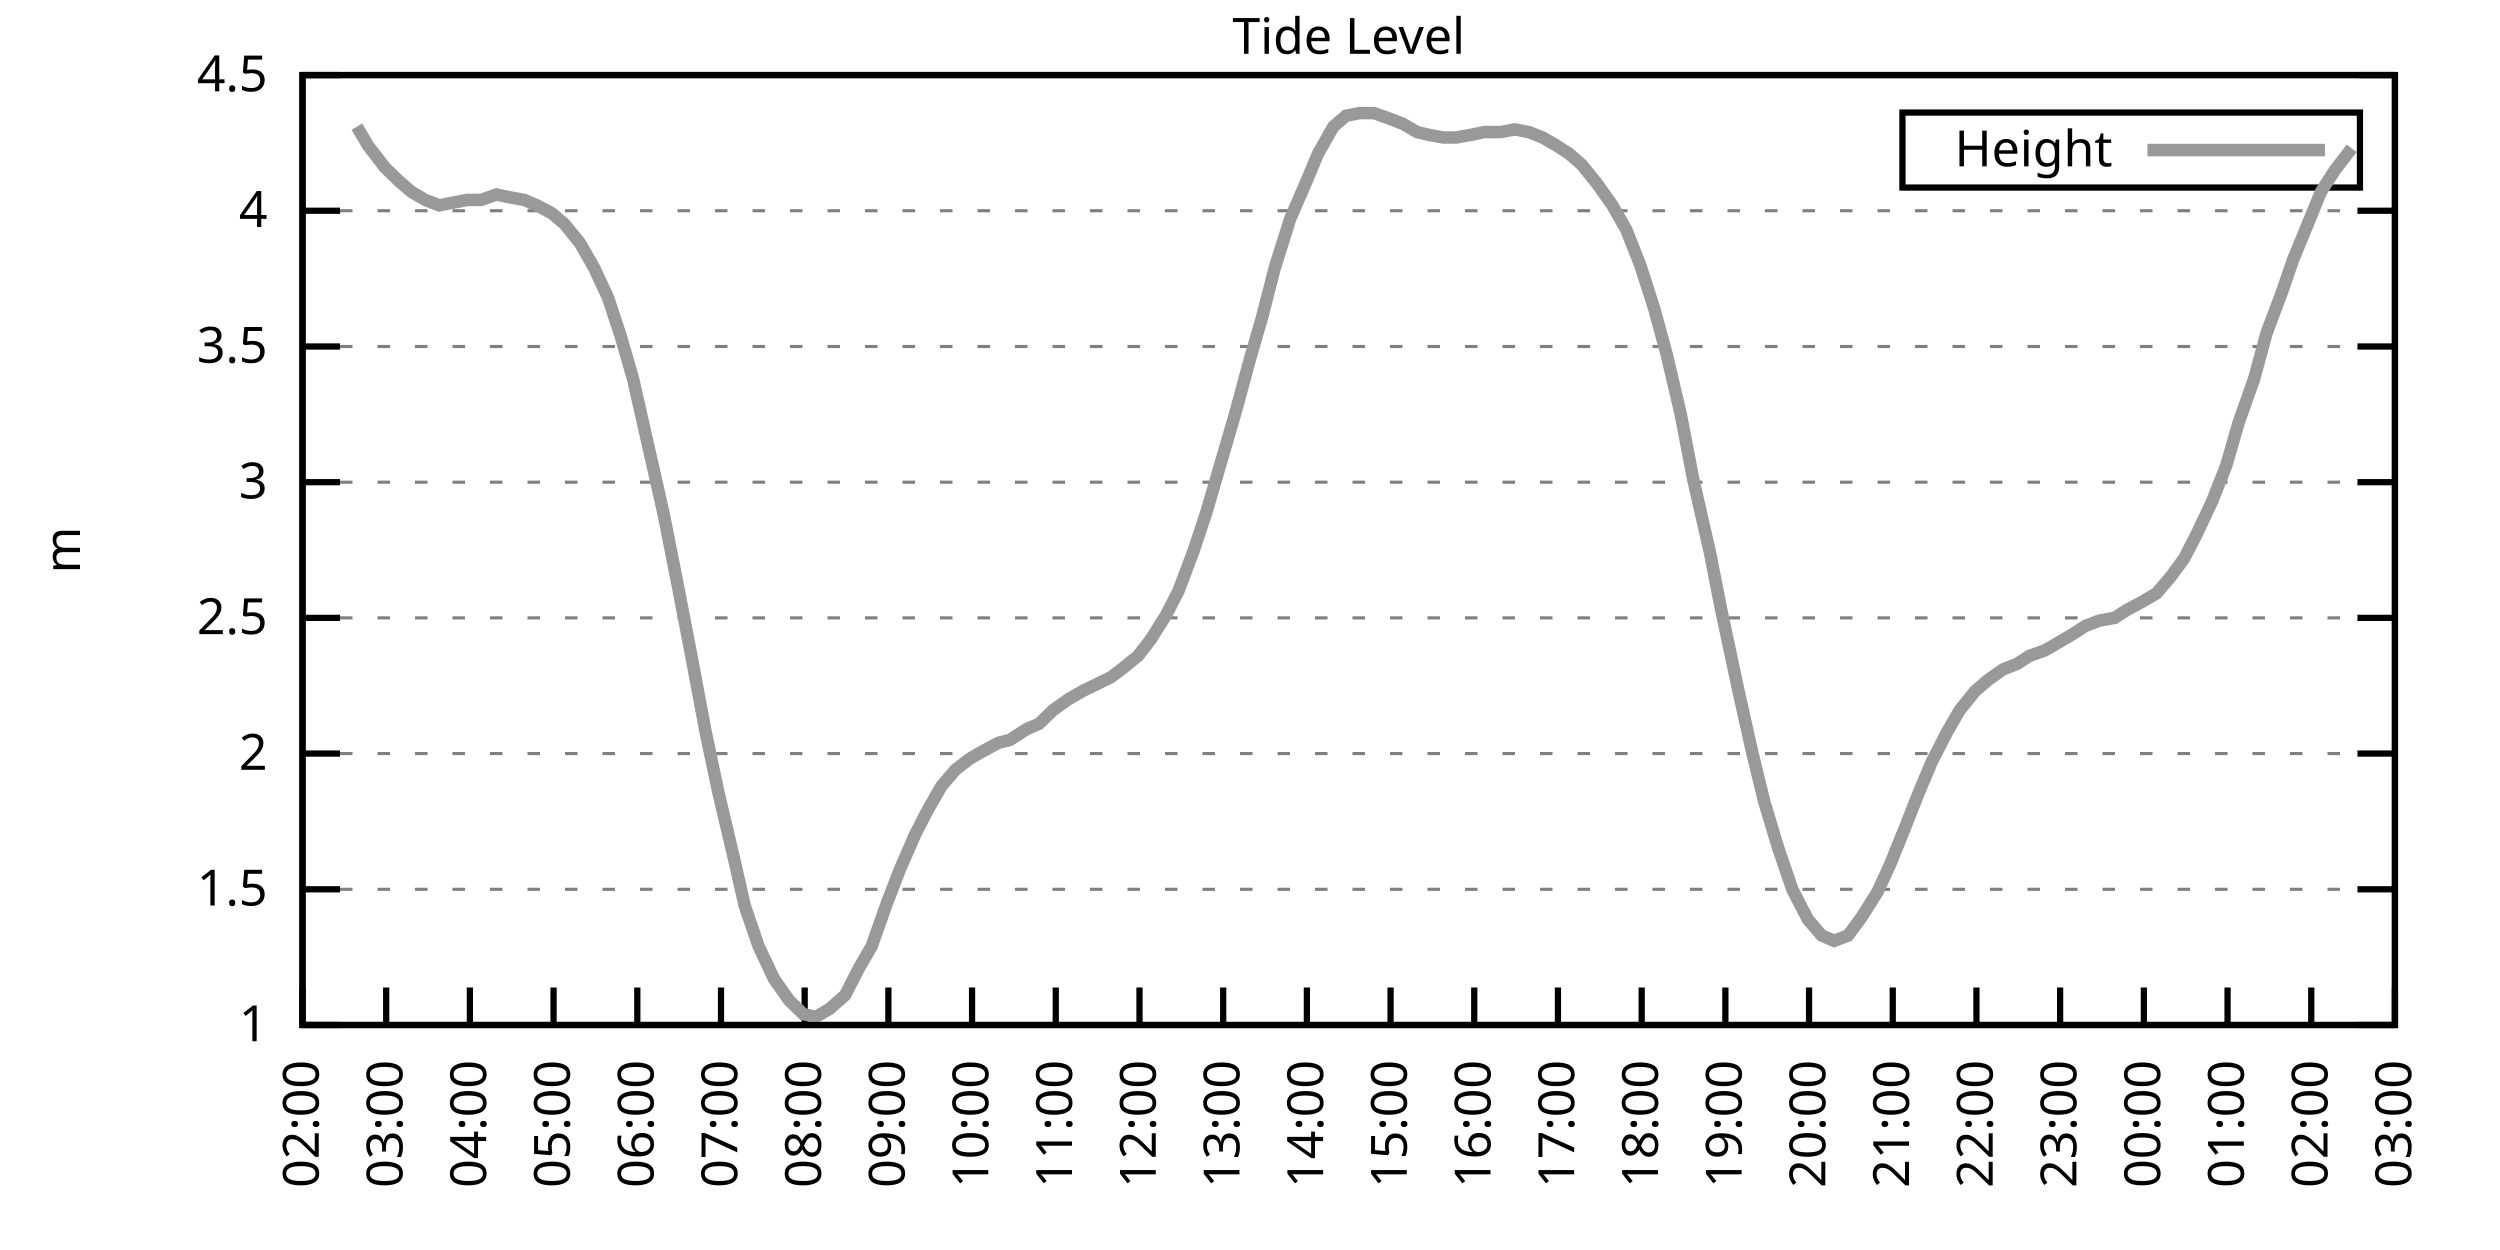
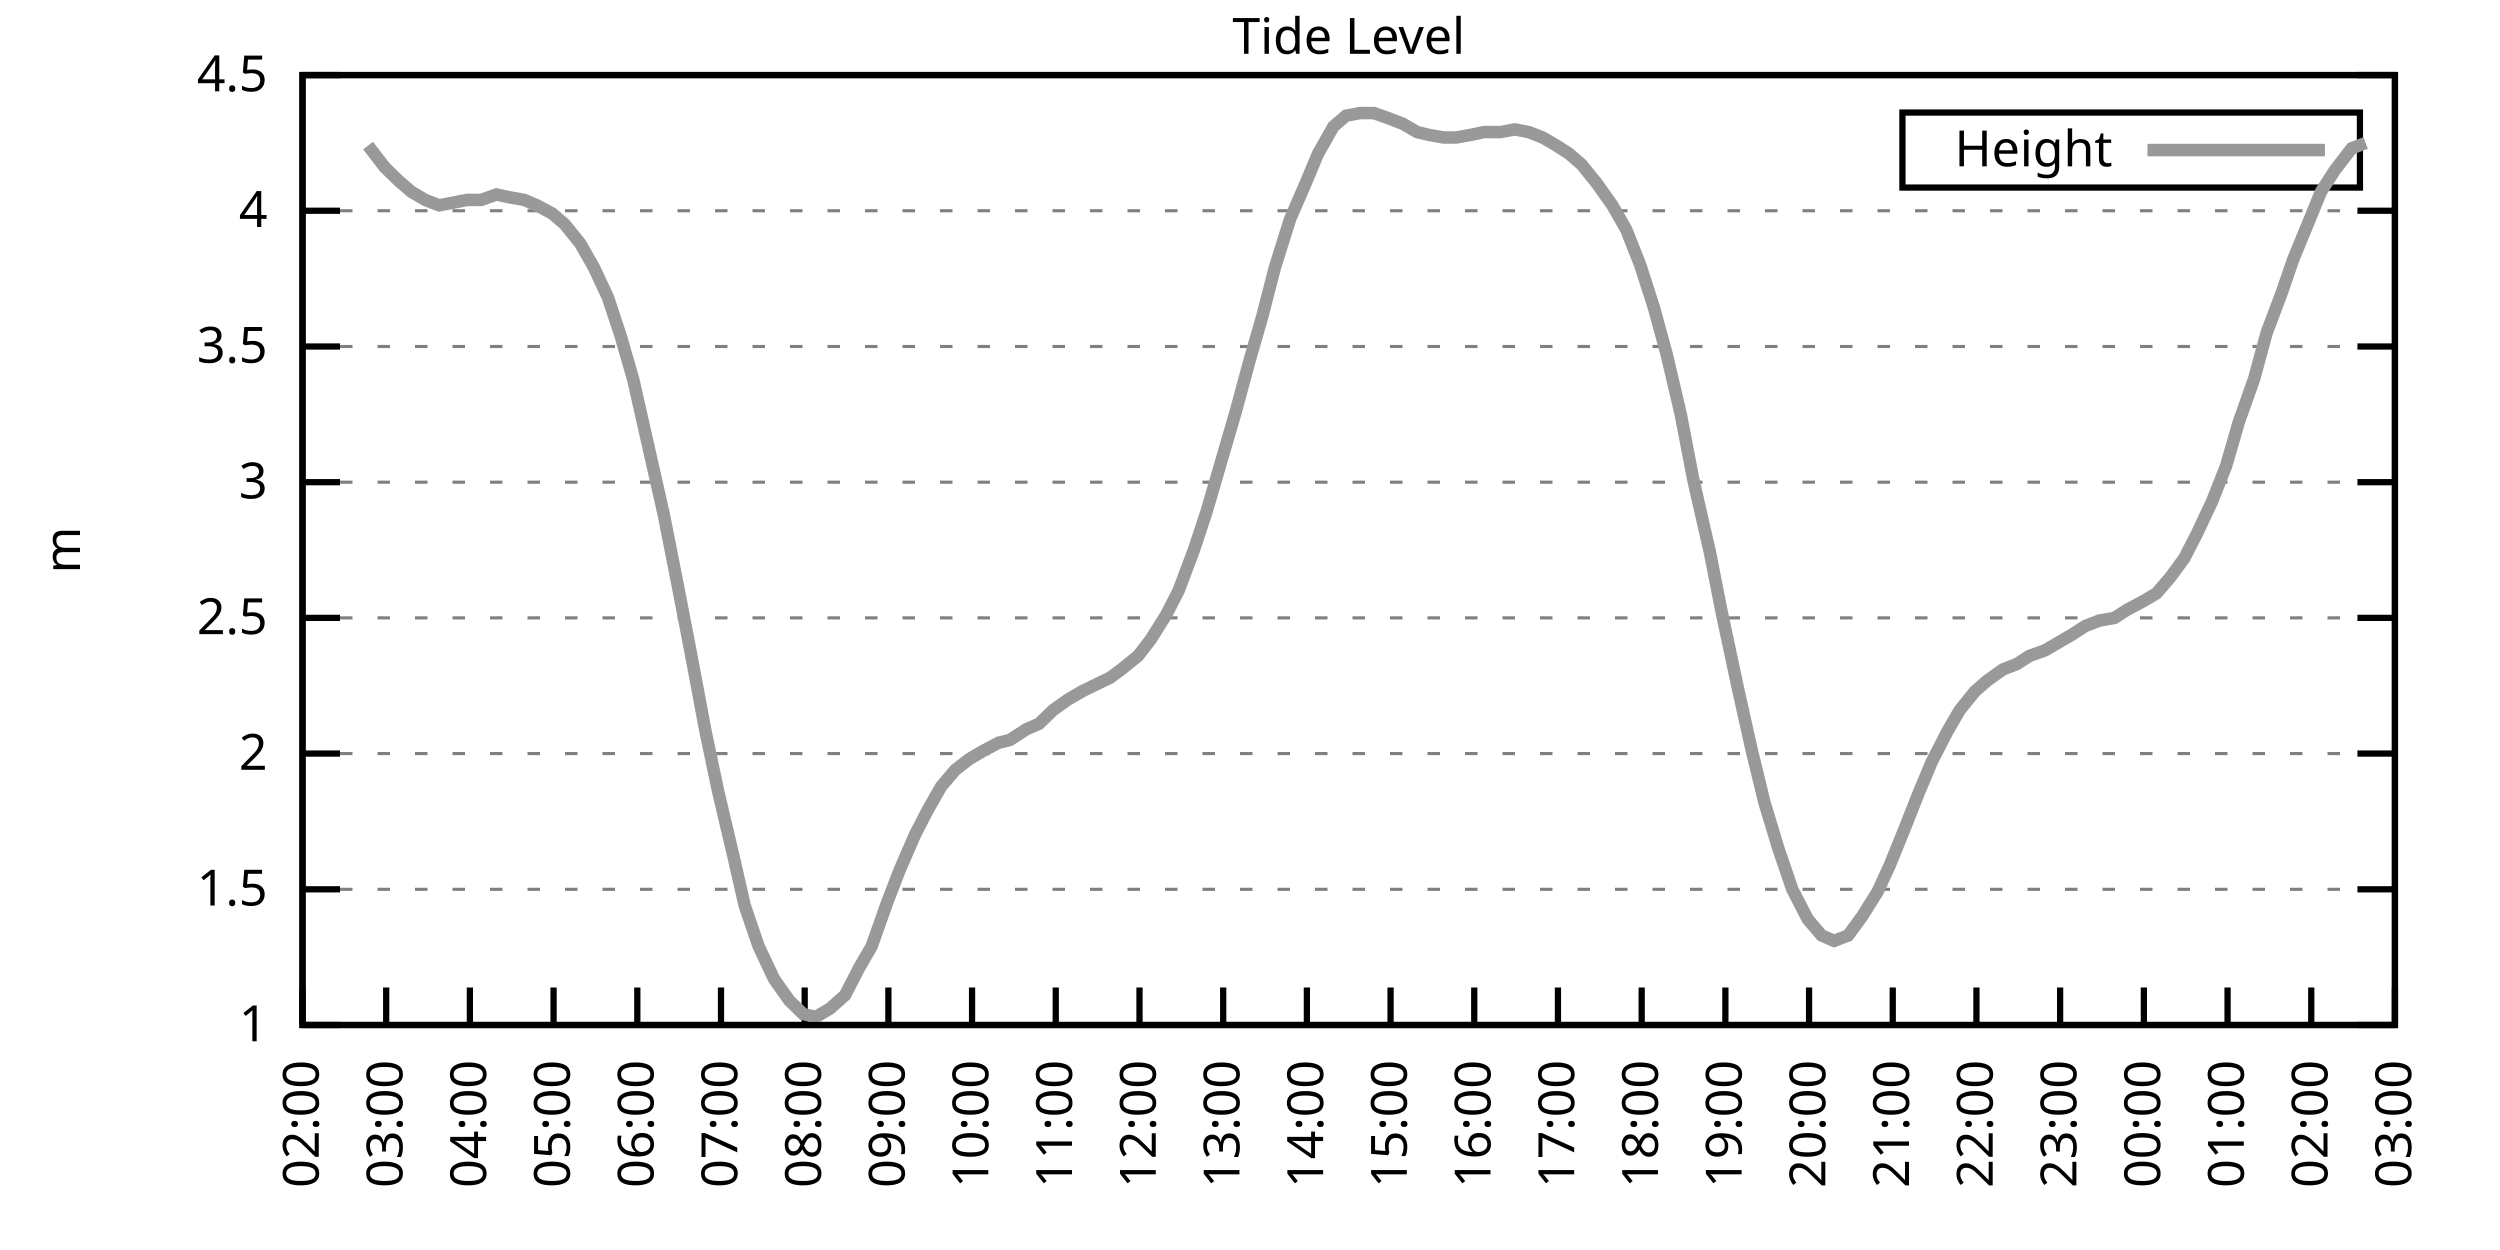
<svg xmlns="http://www.w3.org/2000/svg" xmlns:xlink="http://www.w3.org/1999/xlink" width="400" height="200" viewBox="0 0 400 200">
  <g id="gnuplot_canvas">
    <rect x="0" y="0" width="400" height="200" fill="none" />
    <defs>
      <circle id="gpDot" r="0.5" stroke-width="0.5" stroke="currentColor" />
      <path id="gpPt0" stroke-width="0.333" stroke="currentColor" d="M-1,0 h2 M0,-1 v2" />
      <path id="gpPt1" stroke-width="0.333" stroke="currentColor" d="M-1,-1 L1,1 M1,-1 L-1,1" />
      <path id="gpPt2" stroke-width="0.333" stroke="currentColor" d="M-1,0 L1,0 M0,-1 L0,1 M-1,-1 L1,1 M-1,1 L1,-1" />
      <rect id="gpPt3" stroke-width="0.333" stroke="currentColor" x="-1" y="-1" width="2" height="2" />
      <rect id="gpPt4" stroke-width="0.333" stroke="currentColor" fill="currentColor" x="-1" y="-1" width="2" height="2" />
      <circle id="gpPt5" stroke-width="0.333" stroke="currentColor" cx="0" cy="0" r="1" />
      <use xlink:href="#gpPt5" id="gpPt6" fill="currentColor" stroke="none" />
      <path id="gpPt7" stroke-width="0.333" stroke="currentColor" d="M0,-1.33 L-1.33,0.67 L1.33,0.67 z" />
      <use xlink:href="#gpPt7" id="gpPt8" fill="currentColor" stroke="none" />
      <use xlink:href="#gpPt7" id="gpPt9" stroke="currentColor" transform="rotate(180)" />
      <use xlink:href="#gpPt9" id="gpPt10" fill="currentColor" stroke="none" />
      <use xlink:href="#gpPt3" id="gpPt11" stroke="currentColor" transform="rotate(45)" />
      <use xlink:href="#gpPt11" id="gpPt12" fill="currentColor" stroke="none" />
      <path id="gpPt13" stroke-width="0.333" stroke="currentColor" d="M0,1.330 L1.265,0.411 L0.782,-1.067 L-0.782,-1.076 L-1.265,0.411 z" />
      <use xlink:href="#gpPt13" id="gpPt14" fill="currentColor" stroke="none" />
      <filter id="textbox" filterUnits="objectBoundingBox" x="0" y="0" height="1" width="1">
        <feFlood flood-color="white" flood-opacity="1" result="bgnd" />
        <feComposite in="SourceGraphic" in2="bgnd" operator="atop" />
      </filter>
      <filter id="greybox" filterUnits="objectBoundingBox" x="0" y="0" height="1" width="1">
        <feFlood flood-color="lightgrey" flood-opacity="1" result="grey" />
        <feComposite in="SourceGraphic" in2="grey" operator="atop" />
      </filter>
    </defs>
    <g fill="none" color="white" stroke="currentColor" stroke-width="1.00" stroke-linecap="butt" stroke-linejoin="miter">
</g>
    <g fill="none" color="black" stroke="currentColor" stroke-width="1.00" stroke-linecap="butt" stroke-linejoin="miter">
      <g stroke="none" shape-rendering="crispEdges">
        <polygon fill="rgb(255, 255, 255)" points="48.40,164.00 383.18,164.00 383.18,12.02 48.40,12.02 " />
      </g>
    </g>
    <g fill="none" color="black" stroke="currentColor" stroke-width="1.00" stroke-linecap="butt" stroke-linejoin="miter">
</g>
    <g fill="none" color="black" stroke="black" stroke-width="0.50" stroke-linecap="butt" stroke-linejoin="miter">
</g>
    <g fill="none" color="gray" stroke="currentColor" stroke-width="0.50" stroke-linecap="butt" stroke-linejoin="miter">
      <path stroke="gray" stroke-dasharray="2,4" class="gridline" d="M48.40,164.00 L383.19,164.00  " />
    </g>
    <g fill="none" color="gray" stroke="gray" stroke-width="1.00" stroke-linecap="butt" stroke-linejoin="miter">
</g>
    <g fill="none" color="black" stroke="currentColor" stroke-width="1.00" stroke-linecap="butt" stroke-linejoin="miter">
      <path stroke="black" d="M48.40,164.00 L54.40,164.00 M383.19,164.00 L377.19,164.00  " />
      <g transform="translate(42.80,166.60)" stroke="none" fill="black" font-family="Sans" font-size="8.00" text-anchor="end">
        <text>
          <tspan font-family="Sans"> 1</tspan>
        </text>
      </g>
    </g>
    <g fill="none" color="black" stroke="currentColor" stroke-width="1.00" stroke-linecap="butt" stroke-linejoin="miter">
</g>
    <g fill="none" color="black" stroke="black" stroke-width="0.50" stroke-linecap="butt" stroke-linejoin="miter">
</g>
    <g fill="none" color="gray" stroke="currentColor" stroke-width="0.50" stroke-linecap="butt" stroke-linejoin="miter">
      <path stroke="gray" stroke-dasharray="2,4" class="gridline" d="M48.40,142.29 L383.19,142.29  " />
    </g>
    <g fill="none" color="gray" stroke="gray" stroke-width="1.00" stroke-linecap="butt" stroke-linejoin="miter">
</g>
    <g fill="none" color="black" stroke="currentColor" stroke-width="1.00" stroke-linecap="butt" stroke-linejoin="miter">
      <path stroke="black" d="M48.40,142.29 L54.40,142.29 M383.19,142.29 L377.19,142.29  " />
      <g transform="translate(42.80,144.89)" stroke="none" fill="black" font-family="Sans" font-size="8.00" text-anchor="end">
        <text>
          <tspan font-family="Sans"> 1.5</tspan>
        </text>
      </g>
    </g>
    <g fill="none" color="black" stroke="currentColor" stroke-width="1.00" stroke-linecap="butt" stroke-linejoin="miter">
</g>
    <g fill="none" color="black" stroke="black" stroke-width="0.50" stroke-linecap="butt" stroke-linejoin="miter">
</g>
    <g fill="none" color="gray" stroke="currentColor" stroke-width="0.50" stroke-linecap="butt" stroke-linejoin="miter">
      <path stroke="gray" stroke-dasharray="2,4" class="gridline" d="M48.40,120.57 L383.19,120.57  " />
    </g>
    <g fill="none" color="gray" stroke="gray" stroke-width="1.00" stroke-linecap="butt" stroke-linejoin="miter">
</g>
    <g fill="none" color="black" stroke="currentColor" stroke-width="1.00" stroke-linecap="butt" stroke-linejoin="miter">
      <path stroke="black" d="M48.40,120.57 L54.40,120.57 M383.19,120.57 L377.19,120.57  " />
      <g transform="translate(42.80,123.17)" stroke="none" fill="black" font-family="Sans" font-size="8.00" text-anchor="end">
        <text>
          <tspan font-family="Sans"> 2</tspan>
        </text>
      </g>
    </g>
    <g fill="none" color="black" stroke="currentColor" stroke-width="1.00" stroke-linecap="butt" stroke-linejoin="miter">
</g>
    <g fill="none" color="black" stroke="black" stroke-width="0.50" stroke-linecap="butt" stroke-linejoin="miter">
</g>
    <g fill="none" color="gray" stroke="currentColor" stroke-width="0.50" stroke-linecap="butt" stroke-linejoin="miter">
      <path stroke="gray" stroke-dasharray="2,4" class="gridline" d="M48.40,98.86 L383.19,98.86  " />
    </g>
    <g fill="none" color="gray" stroke="gray" stroke-width="1.00" stroke-linecap="butt" stroke-linejoin="miter">
</g>
    <g fill="none" color="black" stroke="currentColor" stroke-width="1.00" stroke-linecap="butt" stroke-linejoin="miter">
      <path stroke="black" d="M48.40,98.86 L54.40,98.86 M383.19,98.86 L377.19,98.86  " />
      <g transform="translate(42.80,101.46)" stroke="none" fill="black" font-family="Sans" font-size="8.00" text-anchor="end">
        <text>
          <tspan font-family="Sans"> 2.5</tspan>
        </text>
      </g>
    </g>
    <g fill="none" color="black" stroke="currentColor" stroke-width="1.00" stroke-linecap="butt" stroke-linejoin="miter">
</g>
    <g fill="none" color="black" stroke="black" stroke-width="0.50" stroke-linecap="butt" stroke-linejoin="miter">
</g>
    <g fill="none" color="gray" stroke="currentColor" stroke-width="0.50" stroke-linecap="butt" stroke-linejoin="miter">
      <path stroke="gray" stroke-dasharray="2,4" class="gridline" d="M48.40,77.15 L383.19,77.15  " />
    </g>
    <g fill="none" color="gray" stroke="gray" stroke-width="1.00" stroke-linecap="butt" stroke-linejoin="miter">
</g>
    <g fill="none" color="black" stroke="currentColor" stroke-width="1.00" stroke-linecap="butt" stroke-linejoin="miter">
      <path stroke="black" d="M48.40,77.15 L54.40,77.15 M383.19,77.15 L377.19,77.15  " />
      <g transform="translate(42.80,79.75)" stroke="none" fill="black" font-family="Sans" font-size="8.00" text-anchor="end">
        <text>
          <tspan font-family="Sans"> 3</tspan>
        </text>
      </g>
    </g>
    <g fill="none" color="black" stroke="currentColor" stroke-width="1.00" stroke-linecap="butt" stroke-linejoin="miter">
</g>
    <g fill="none" color="black" stroke="black" stroke-width="0.50" stroke-linecap="butt" stroke-linejoin="miter">
</g>
    <g fill="none" color="gray" stroke="currentColor" stroke-width="0.50" stroke-linecap="butt" stroke-linejoin="miter">
      <path stroke="gray" stroke-dasharray="2,4" class="gridline" d="M48.40,55.44 L383.19,55.44  " />
    </g>
    <g fill="none" color="gray" stroke="gray" stroke-width="1.00" stroke-linecap="butt" stroke-linejoin="miter">
</g>
    <g fill="none" color="black" stroke="currentColor" stroke-width="1.00" stroke-linecap="butt" stroke-linejoin="miter">
      <path stroke="black" d="M48.40,55.44 L54.40,55.44 M383.19,55.44 L377.19,55.44  " />
      <g transform="translate(42.80,58.04)" stroke="none" fill="black" font-family="Sans" font-size="8.00" text-anchor="end">
        <text>
          <tspan font-family="Sans"> 3.5</tspan>
        </text>
      </g>
    </g>
    <g fill="none" color="black" stroke="currentColor" stroke-width="1.00" stroke-linecap="butt" stroke-linejoin="miter">
</g>
    <g fill="none" color="black" stroke="black" stroke-width="0.50" stroke-linecap="butt" stroke-linejoin="miter">
</g>
    <g fill="none" color="gray" stroke="currentColor" stroke-width="0.50" stroke-linecap="butt" stroke-linejoin="miter">
      <path stroke="gray" stroke-dasharray="2,4" class="gridline" d="M48.40,33.72 L383.19,33.72  " />
    </g>
    <g fill="none" color="gray" stroke="gray" stroke-width="1.00" stroke-linecap="butt" stroke-linejoin="miter">
</g>
    <g fill="none" color="black" stroke="currentColor" stroke-width="1.00" stroke-linecap="butt" stroke-linejoin="miter">
      <path stroke="black" d="M48.40,33.72 L54.40,33.72 M383.19,33.72 L377.19,33.72  " />
      <g transform="translate(42.80,36.32)" stroke="none" fill="black" font-family="Sans" font-size="8.00" text-anchor="end">
        <text>
          <tspan font-family="Sans"> 4</tspan>
        </text>
      </g>
    </g>
    <g fill="none" color="black" stroke="currentColor" stroke-width="1.00" stroke-linecap="butt" stroke-linejoin="miter">
</g>
    <g fill="none" color="black" stroke="black" stroke-width="0.50" stroke-linecap="butt" stroke-linejoin="miter">
</g>
    <g fill="none" color="gray" stroke="currentColor" stroke-width="0.50" stroke-linecap="butt" stroke-linejoin="miter">
      <path stroke="gray" stroke-dasharray="2,4" class="gridline" d="M48.40,12.01 L383.19,12.01  " />
    </g>
    <g fill="none" color="gray" stroke="gray" stroke-width="1.00" stroke-linecap="butt" stroke-linejoin="miter">
</g>
    <g fill="none" color="black" stroke="currentColor" stroke-width="1.00" stroke-linecap="butt" stroke-linejoin="miter">
      <path stroke="black" d="M48.40,12.01 L54.40,12.01 M383.19,12.01 L377.19,12.01  " />
      <g transform="translate(42.80,14.61)" stroke="none" fill="black" font-family="Sans" font-size="8.00" text-anchor="end">
        <text>
          <tspan font-family="Sans"> 4.5</tspan>
        </text>
      </g>
    </g>
    <g fill="none" color="black" stroke="currentColor" stroke-width="1.00" stroke-linecap="butt" stroke-linejoin="miter">
      <path stroke="black" d="M48.40,164.00 L48.40,158.00  " />
      <g transform="translate(51.00,169.60) rotate(270.00)" stroke="none" fill="black" font-family="Sans" font-size="8.00" text-anchor="end">
        <text>
          <tspan font-family="Sans">02:00</tspan>
        </text>
      </g>
    </g>
    <g fill="none" color="black" stroke="currentColor" stroke-width="1.00" stroke-linecap="butt" stroke-linejoin="miter">
      <path stroke="black" d="M61.79,164.00 L61.79,158.00  " />
      <g transform="translate(64.39,169.60) rotate(270.00)" stroke="none" fill="black" font-family="Sans" font-size="8.00" text-anchor="end">
        <text>
          <tspan font-family="Sans">03:00</tspan>
        </text>
      </g>
    </g>
    <g fill="none" color="black" stroke="currentColor" stroke-width="1.00" stroke-linecap="butt" stroke-linejoin="miter">
      <path stroke="black" d="M75.18,164.00 L75.18,158.00  " />
      <g transform="translate(77.78,169.60) rotate(270.00)" stroke="none" fill="black" font-family="Sans" font-size="8.00" text-anchor="end">
        <text>
          <tspan font-family="Sans">04:00</tspan>
        </text>
      </g>
    </g>
    <g fill="none" color="black" stroke="currentColor" stroke-width="1.00" stroke-linecap="butt" stroke-linejoin="miter">
      <path stroke="black" d="M88.57,164.00 L88.57,158.00  " />
      <g transform="translate(91.17,169.60) rotate(270.00)" stroke="none" fill="black" font-family="Sans" font-size="8.00" text-anchor="end">
        <text>
          <tspan font-family="Sans">05:00</tspan>
        </text>
      </g>
    </g>
    <g fill="none" color="black" stroke="currentColor" stroke-width="1.00" stroke-linecap="butt" stroke-linejoin="miter">
      <path stroke="black" d="M101.97,164.00 L101.97,158.00  " />
      <g transform="translate(104.57,169.60) rotate(270.00)" stroke="none" fill="black" font-family="Sans" font-size="8.00" text-anchor="end">
        <text>
          <tspan font-family="Sans">06:00</tspan>
        </text>
      </g>
    </g>
    <g fill="none" color="black" stroke="currentColor" stroke-width="1.00" stroke-linecap="butt" stroke-linejoin="miter">
      <path stroke="black" d="M115.36,164.00 L115.36,158.00  " />
      <g transform="translate(117.96,169.60) rotate(270.00)" stroke="none" fill="black" font-family="Sans" font-size="8.00" text-anchor="end">
        <text>
          <tspan font-family="Sans">07:00</tspan>
        </text>
      </g>
    </g>
    <g fill="none" color="black" stroke="currentColor" stroke-width="1.00" stroke-linecap="butt" stroke-linejoin="miter">
      <path stroke="black" d="M128.75,164.00 L128.75,158.00  " />
      <g transform="translate(131.35,169.60) rotate(270.00)" stroke="none" fill="black" font-family="Sans" font-size="8.00" text-anchor="end">
        <text>
          <tspan font-family="Sans">08:00</tspan>
        </text>
      </g>
    </g>
    <g fill="none" color="black" stroke="currentColor" stroke-width="1.00" stroke-linecap="butt" stroke-linejoin="miter">
      <path stroke="black" d="M142.14,164.00 L142.14,158.00  " />
      <g transform="translate(144.74,169.60) rotate(270.00)" stroke="none" fill="black" font-family="Sans" font-size="8.00" text-anchor="end">
        <text>
          <tspan font-family="Sans">09:00</tspan>
        </text>
      </g>
    </g>
    <g fill="none" color="black" stroke="currentColor" stroke-width="1.00" stroke-linecap="butt" stroke-linejoin="miter">
      <path stroke="black" d="M155.53,164.00 L155.53,158.00  " />
      <g transform="translate(158.13,169.60) rotate(270.00)" stroke="none" fill="black" font-family="Sans" font-size="8.00" text-anchor="end">
        <text>
          <tspan font-family="Sans">10:00</tspan>
        </text>
      </g>
    </g>
    <g fill="none" color="black" stroke="currentColor" stroke-width="1.00" stroke-linecap="butt" stroke-linejoin="miter">
      <path stroke="black" d="M168.92,164.00 L168.92,158.00  " />
      <g transform="translate(171.52,169.60) rotate(270.00)" stroke="none" fill="black" font-family="Sans" font-size="8.00" text-anchor="end">
        <text>
          <tspan font-family="Sans">11:00</tspan>
        </text>
      </g>
    </g>
    <g fill="none" color="black" stroke="currentColor" stroke-width="1.00" stroke-linecap="butt" stroke-linejoin="miter">
      <path stroke="black" d="M182.32,164.00 L182.32,158.00  " />
      <g transform="translate(184.92,169.60) rotate(270.00)" stroke="none" fill="black" font-family="Sans" font-size="8.00" text-anchor="end">
        <text>
          <tspan font-family="Sans">12:00</tspan>
        </text>
      </g>
    </g>
    <g fill="none" color="black" stroke="currentColor" stroke-width="1.00" stroke-linecap="butt" stroke-linejoin="miter">
      <path stroke="black" d="M195.71,164.00 L195.71,158.00  " />
      <g transform="translate(198.31,169.60) rotate(270.00)" stroke="none" fill="black" font-family="Sans" font-size="8.00" text-anchor="end">
        <text>
          <tspan font-family="Sans">13:00</tspan>
        </text>
      </g>
    </g>
    <g fill="none" color="black" stroke="currentColor" stroke-width="1.00" stroke-linecap="butt" stroke-linejoin="miter">
      <path stroke="black" d="M209.10,164.00 L209.10,158.00  " />
      <g transform="translate(211.70,169.60) rotate(270.00)" stroke="none" fill="black" font-family="Sans" font-size="8.00" text-anchor="end">
        <text>
          <tspan font-family="Sans">14:00</tspan>
        </text>
      </g>
    </g>
    <g fill="none" color="black" stroke="currentColor" stroke-width="1.00" stroke-linecap="butt" stroke-linejoin="miter">
      <path stroke="black" d="M222.49,164.00 L222.49,158.00  " />
      <g transform="translate(225.09,169.60) rotate(270.00)" stroke="none" fill="black" font-family="Sans" font-size="8.00" text-anchor="end">
        <text>
          <tspan font-family="Sans">15:00</tspan>
        </text>
      </g>
    </g>
    <g fill="none" color="black" stroke="currentColor" stroke-width="1.00" stroke-linecap="butt" stroke-linejoin="miter">
      <path stroke="black" d="M235.88,164.00 L235.88,158.00  " />
      <g transform="translate(238.48,169.60) rotate(270.00)" stroke="none" fill="black" font-family="Sans" font-size="8.00" text-anchor="end">
        <text>
          <tspan font-family="Sans">16:00</tspan>
        </text>
      </g>
    </g>
    <g fill="none" color="black" stroke="currentColor" stroke-width="1.00" stroke-linecap="butt" stroke-linejoin="miter">
      <path stroke="black" d="M249.27,164.00 L249.27,158.00  " />
      <g transform="translate(251.87,169.60) rotate(270.00)" stroke="none" fill="black" font-family="Sans" font-size="8.00" text-anchor="end">
        <text>
          <tspan font-family="Sans">17:00</tspan>
        </text>
      </g>
    </g>
    <g fill="none" color="black" stroke="currentColor" stroke-width="1.00" stroke-linecap="butt" stroke-linejoin="miter">
      <path stroke="black" d="M262.67,164.00 L262.67,158.00  " />
      <g transform="translate(265.27,169.60) rotate(270.00)" stroke="none" fill="black" font-family="Sans" font-size="8.00" text-anchor="end">
        <text>
          <tspan font-family="Sans">18:00</tspan>
        </text>
      </g>
    </g>
    <g fill="none" color="black" stroke="currentColor" stroke-width="1.00" stroke-linecap="butt" stroke-linejoin="miter">
      <path stroke="black" d="M276.06,164.00 L276.06,158.00  " />
      <g transform="translate(278.66,169.60) rotate(270.00)" stroke="none" fill="black" font-family="Sans" font-size="8.00" text-anchor="end">
        <text>
          <tspan font-family="Sans">19:00</tspan>
        </text>
      </g>
    </g>
    <g fill="none" color="black" stroke="currentColor" stroke-width="1.00" stroke-linecap="butt" stroke-linejoin="miter">
      <path stroke="black" d="M289.45,164.00 L289.45,158.00  " />
      <g transform="translate(292.05,169.60) rotate(270.00)" stroke="none" fill="black" font-family="Sans" font-size="8.00" text-anchor="end">
        <text>
          <tspan font-family="Sans">20:00</tspan>
        </text>
      </g>
    </g>
    <g fill="none" color="black" stroke="currentColor" stroke-width="1.00" stroke-linecap="butt" stroke-linejoin="miter">
      <path stroke="black" d="M302.84,164.00 L302.84,158.00  " />
      <g transform="translate(305.44,169.60) rotate(270.00)" stroke="none" fill="black" font-family="Sans" font-size="8.00" text-anchor="end">
        <text>
          <tspan font-family="Sans">21:00</tspan>
        </text>
      </g>
    </g>
    <g fill="none" color="black" stroke="currentColor" stroke-width="1.00" stroke-linecap="butt" stroke-linejoin="miter">
      <path stroke="black" d="M316.23,164.00 L316.23,158.00  " />
      <g transform="translate(318.83,169.60) rotate(270.00)" stroke="none" fill="black" font-family="Sans" font-size="8.00" text-anchor="end">
        <text>
          <tspan font-family="Sans">22:00</tspan>
        </text>
      </g>
    </g>
    <g fill="none" color="black" stroke="currentColor" stroke-width="1.00" stroke-linecap="butt" stroke-linejoin="miter">
      <path stroke="black" d="M329.62,164.00 L329.62,158.00  " />
      <g transform="translate(332.22,169.60) rotate(270.00)" stroke="none" fill="black" font-family="Sans" font-size="8.00" text-anchor="end">
        <text>
          <tspan font-family="Sans">23:00</tspan>
        </text>
      </g>
    </g>
    <g fill="none" color="black" stroke="currentColor" stroke-width="1.00" stroke-linecap="butt" stroke-linejoin="miter">
      <path stroke="black" d="M343.02,164.00 L343.02,158.00  " />
      <g transform="translate(345.62,169.60) rotate(270.00)" stroke="none" fill="black" font-family="Sans" font-size="8.00" text-anchor="end">
        <text>
          <tspan font-family="Sans">00:00</tspan>
        </text>
      </g>
    </g>
    <g fill="none" color="black" stroke="currentColor" stroke-width="1.00" stroke-linecap="butt" stroke-linejoin="miter">
      <path stroke="black" d="M356.41,164.00 L356.41,158.00  " />
      <g transform="translate(359.01,169.60) rotate(270.00)" stroke="none" fill="black" font-family="Sans" font-size="8.00" text-anchor="end">
        <text>
          <tspan font-family="Sans">01:00</tspan>
        </text>
      </g>
    </g>
    <g fill="none" color="black" stroke="currentColor" stroke-width="1.00" stroke-linecap="butt" stroke-linejoin="miter">
      <path stroke="black" d="M369.80,164.00 L369.80,158.00  " />
      <g transform="translate(372.40,169.60) rotate(270.00)" stroke="none" fill="black" font-family="Sans" font-size="8.00" text-anchor="end">
        <text>
          <tspan font-family="Sans">02:00</tspan>
        </text>
      </g>
    </g>
    <g fill="none" color="black" stroke="currentColor" stroke-width="1.00" stroke-linecap="butt" stroke-linejoin="miter">
      <path stroke="black" d="M383.19,164.00 L383.19,158.00  " />
      <g transform="translate(385.79,169.60) rotate(270.00)" stroke="none" fill="black" font-family="Sans" font-size="8.00" text-anchor="end">
        <text>
          <tspan font-family="Sans">03:00</tspan>
        </text>
      </g>
    </g>
    <g fill="none" color="black" stroke="currentColor" stroke-width="1.00" stroke-linecap="butt" stroke-linejoin="miter">
</g>
    <g fill="none" color="black" stroke="currentColor" stroke-width="1.00" stroke-linecap="butt" stroke-linejoin="miter">
      <path stroke="black" d="M48.40,12.01 L48.40,164.00 L383.19,164.00 L383.19,12.01 L48.40,12.01 Z  " />
    </g>
    <g fill="none" color="black" stroke="currentColor" stroke-width="1.00" stroke-linecap="butt" stroke-linejoin="miter">
</g>
    <g fill="none" color="black" stroke="currentColor" stroke-width="1.00" stroke-linecap="butt" stroke-linejoin="miter">
      <path stroke="black" d="M304.39,30.01 L304.39,18.01 L377.59,18.01 L377.59,30.01 L304.39,30.01 Z  " />
    </g>
    <g id="Tide_level_plot_1">
      <g fill="none" color="white" stroke="black" stroke-width="2.00" stroke-linecap="butt" stroke-linejoin="miter">
</g>
      <g fill="none" color="black" stroke="currentColor" stroke-width="2.00" stroke-linecap="butt" stroke-linejoin="miter">
        <g transform="translate(337.99,26.61)" stroke="none" fill="black" font-family="Sans" font-size="8.00" text-anchor="end">
          <text>
            <tspan font-family="Sans">Height</tspan>
          </text>
        </g>
      </g>
      <g fill="none" color="black" stroke="currentColor" stroke-width="2.00" stroke-linecap="butt" stroke-linejoin="miter">
-         <path stroke="rgb(153, 153, 153)" d="M343.59,24.01 L371.99,24.01 M57.10,20.26 L58.89,23.30 L61.57,26.77 L63.80,28.95 L65.81,30.68 L68.04,31.99   L70.27,32.85 L72.50,32.42 L74.74,31.99 L76.97,31.99 L79.42,31.12 L81.43,31.55 L83.89,31.99 L85.90,32.85   L88.35,34.16 L90.36,35.89 L92.82,38.93 L95.05,42.84 L97.28,47.62 L99.29,53.70 L101.30,60.65 L106.21,82.36   L108.44,93.65 L110.45,104.07 L112.90,117.10 L114.91,126.65 L117.37,137.08 L119.15,144.89 L121.38,151.41 L123.84,156.62   L126.29,160.09 L128.53,162.26 L130.54,162.70 L132.77,161.39 L135.22,159.22 L137.45,154.88 L139.46,151.41 L141.92,144.46   L143.93,139.25 L146.38,133.60 L148.39,129.69 L150.62,125.79 L152.85,123.18 L155.09,121.44 L157.32,120.14 L159.77,118.84   L161.56,118.40 L164.24,116.67 L166.25,115.80 L168.48,113.63 L170.93,111.89 L173.17,110.59 L174.95,109.72 L177.63,108.42   L179.41,107.11 L182.09,104.94 L184.10,102.34 L186.56,98.43 L188.57,94.52 L191.02,88.00 L193.03,81.93 L197.72,65.86   L199.95,57.61 L201.96,50.66 L203.97,42.84 L206.42,35.03 L208.88,29.38 L210.88,24.60 L213.34,20.26 L215.35,18.52   L217.58,18.09 L219.81,18.09 L222.27,18.96 L224.50,19.83 L226.73,21.13 L228.52,21.56 L230.97,22.00 L232.98,22.00   L235.44,21.56 L237.44,21.13 L240.12,21.13 L242.36,20.70 L244.59,21.13 L246.82,22.00 L249.05,23.30 L251.06,24.60   L253.07,26.34 L255.52,29.38 L257.98,32.85 L260.21,36.76 L262.44,42.41 L264.67,49.36 L266.68,56.74 L268.92,66.29   L270.92,76.71 L273.60,88.44 L275.39,97.56 L278.07,110.15 L280.30,120.14 L282.31,128.39 L284.54,135.77 L286.77,142.29   L289.23,147.06 L291.46,149.67 L293.47,150.54 L295.70,149.67 L297.93,146.63 L300.39,142.72 L302.39,138.38 L304.85,132.30   L307.08,126.65 L309.09,121.88 L311.54,117.10 L313.55,113.63 L316.01,110.59 L318.02,108.85 L320.47,107.11 L322.70,106.24   L324.71,104.94 L327.17,104.07 L329.40,102.77 L331.63,101.47 L333.64,100.16 L335.87,99.30 L338.33,98.86 L340.34,97.56   L342.79,96.26 L345.02,94.95 L347.26,92.35 L349.49,89.31 L351.50,85.40 L353.95,80.19 L356.18,74.54 L358.19,67.59   L360.65,60.65 L362.66,53.26 L365.11,46.75 L366.90,41.54 L369.58,35.03 L371.36,30.68 L373.59,27.21 L376.27,23.73    " />
+         <path stroke="rgb(153, 153, 153)" d="M343.59,24.01 L371.99,24.01 M58.89,23.30 L61.57,26.77 L63.80,28.95 L65.81,30.68 L68.04,31.99 L70.27,32.85   L72.50,32.42 L74.74,31.99 L76.97,31.99 L79.42,31.12 L81.43,31.55 L83.89,31.99 L85.90,32.85 L88.35,34.16   L90.36,35.89 L92.82,38.93 L95.05,42.84 L97.28,47.62 L99.29,53.70 L101.30,60.65 L106.21,82.36 L108.44,93.65   L110.45,104.07 L112.90,117.10 L114.91,126.65 L117.37,137.08 L119.15,144.89 L121.38,151.41 L123.84,156.62 L126.29,160.09   L128.53,162.26 L130.54,162.70 L132.77,161.39 L135.22,159.22 L137.45,154.88 L139.46,151.41 L141.92,144.46 L143.93,139.25   L146.38,133.60 L148.39,129.69 L150.62,125.79 L152.85,123.18 L155.09,121.44 L157.32,120.14 L159.77,118.84 L161.56,118.40   L164.24,116.67 L166.25,115.80 L168.48,113.63 L170.93,111.89 L173.17,110.59 L174.95,109.72 L177.63,108.42 L179.41,107.11   L182.09,104.94 L184.10,102.34 L186.56,98.43 L188.57,94.52 L191.02,88.00 L193.03,81.93 L197.72,65.86 L199.95,57.61   L201.96,50.66 L203.97,42.84 L206.42,35.03 L208.88,29.38 L210.88,24.60 L213.34,20.26 L215.35,18.52 L217.58,18.09   L219.81,18.09 L222.27,18.96 L224.50,19.83 L226.73,21.13 L228.52,21.56 L230.97,22.00 L232.98,22.00 L235.44,21.56   L237.44,21.13 L240.12,21.13 L242.36,20.70 L244.59,21.13 L246.82,22.00 L249.05,23.30 L251.06,24.60 L253.07,26.34   L255.52,29.38 L257.98,32.85 L260.21,36.76 L262.44,42.41 L264.67,49.36 L266.68,56.74 L268.92,66.29 L270.92,76.71   L273.60,88.44 L275.39,97.56 L278.07,110.15 L280.30,120.14 L282.31,128.39 L284.54,135.77 L286.77,142.29 L289.23,147.06   L291.46,149.67 L293.47,150.54 L295.70,149.67 L297.93,146.63 L300.39,142.72 L302.39,138.38 L304.85,132.30 L307.08,126.65   L309.09,121.88 L311.54,117.10 L313.55,113.63 L316.01,110.59 L318.02,108.85 L320.47,107.11 L322.70,106.24 L324.71,104.94   L327.17,104.07 L329.40,102.77 L331.63,101.47 L333.64,100.16 L335.87,99.30 L338.33,98.86 L340.34,97.56 L342.79,96.26   L345.02,94.95 L347.26,92.35 L349.49,89.31 L351.50,85.40 L353.95,80.19 L356.18,74.54 L358.19,67.59 L360.65,60.65   L362.66,53.26 L365.11,46.75 L366.90,41.54 L369.58,35.03 L371.36,30.68 L373.59,27.21 L376.27,23.73 L378.50,22.87    " />
      </g>
    </g>
    <g fill="none" color="black" stroke="currentColor" stroke-width="2.00" stroke-linecap="butt" stroke-linejoin="miter">
</g>
    <g fill="none" color="black" stroke="black" stroke-width="1.00" stroke-linecap="butt" stroke-linejoin="miter">
</g>
    <g fill="none" color="black" stroke="currentColor" stroke-width="1.00" stroke-linecap="butt" stroke-linejoin="miter">
      <path stroke="black" d="M48.40,12.01 L48.40,164.00 L383.19,164.00 L383.19,12.01 L48.40,12.01 Z  " />
      <g transform="translate(12.80,88.01) rotate(270.00)" stroke="none" fill="black" font-family="Sans" font-size="8.00" text-anchor="middle">
        <text>
          <tspan font-family="Sans">m</tspan>
        </text>
      </g>
    </g>
    <g fill="none" color="black" stroke="currentColor" stroke-width="1.00" stroke-linecap="butt" stroke-linejoin="miter">
</g>
    <g fill="none" color="black" stroke="currentColor" stroke-width="1.00" stroke-linecap="butt" stroke-linejoin="miter">
      <g transform="translate(215.79,8.61)" stroke="none" fill="black" font-family="Sans" font-size="8.00" text-anchor="middle">
        <text>
          <tspan font-family="Sans">Tide Level</tspan>
        </text>
      </g>
    </g>
    <g fill="none" color="black" stroke="currentColor" stroke-width="1.00" stroke-linecap="butt" stroke-linejoin="miter">
</g>
  </g>
</svg>
